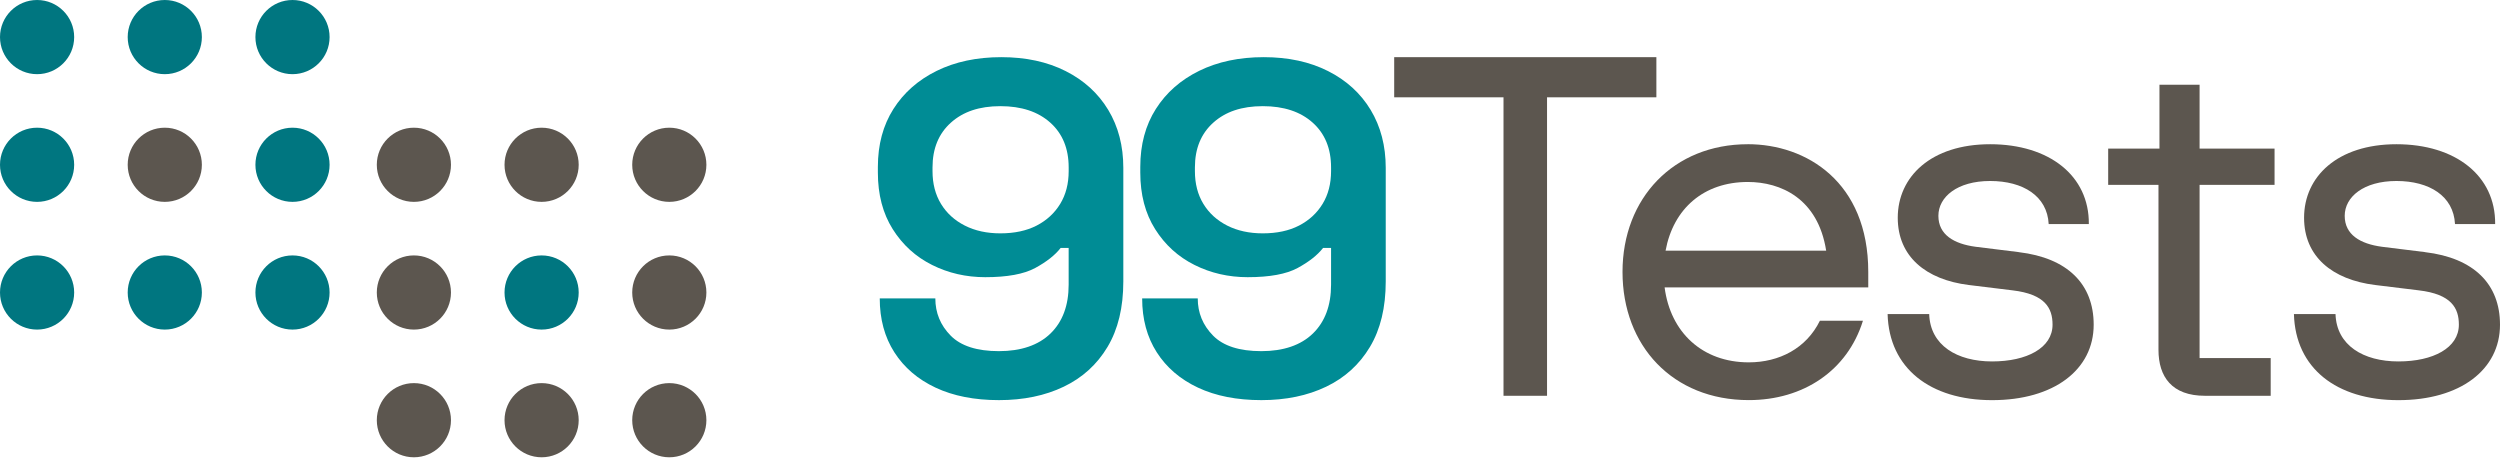
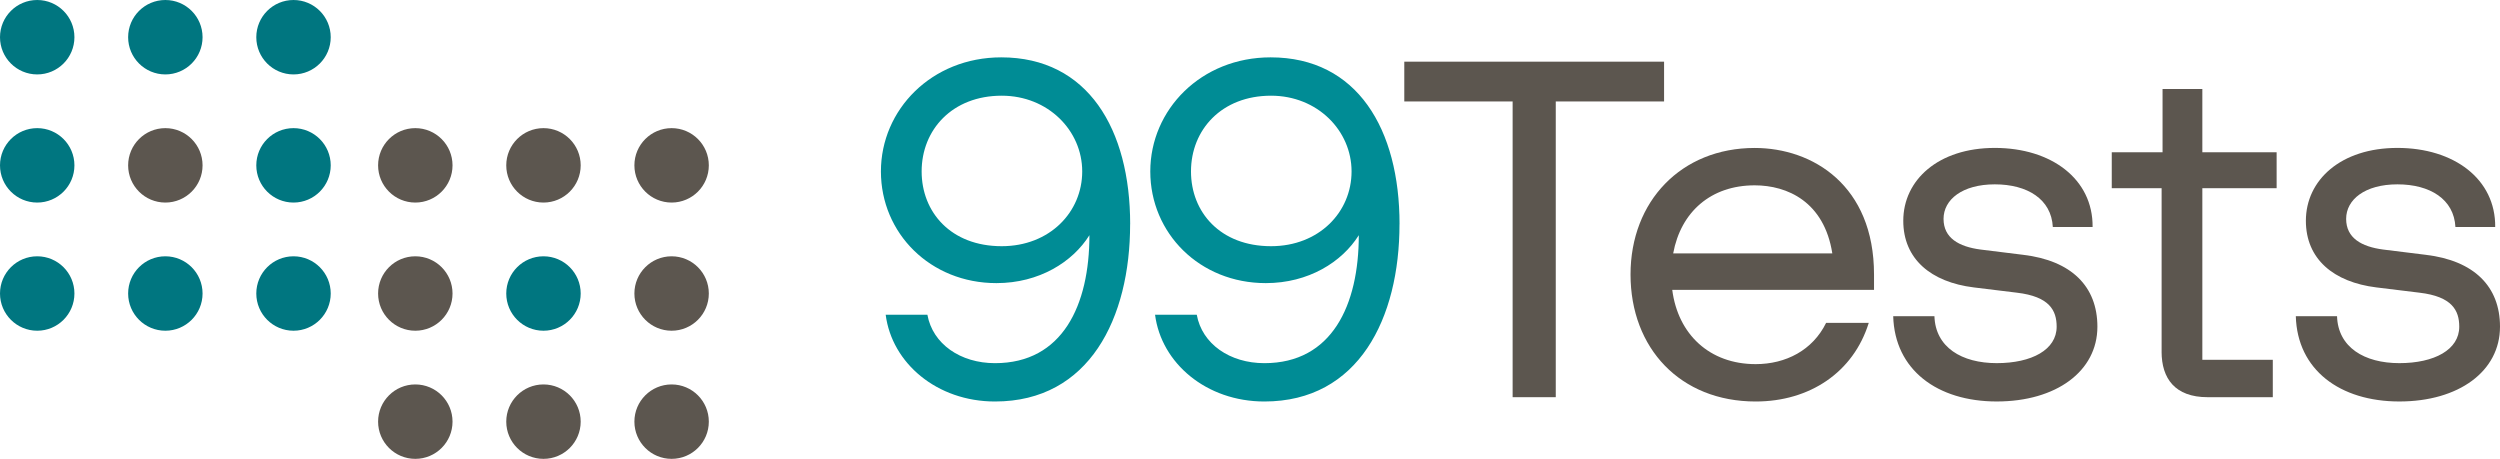
- <svg xmlns="http://www.w3.org/2000/svg" id="Camada_2" data-name="Camada 2" viewBox="0 0 1093.41 200">
+ <svg xmlns="http://www.w3.org/2000/svg" id="Camada_2" data-name="Camada 2" viewBox="0 0 1089.66 200">
  <defs>
    <style>
      .cls-1 {
        fill: #5c564f;
      }

      .cls-2 {
        fill: #008c95;
      }

      .cls-3 {
        fill: #007680;
      }
    </style>
  </defs>
  <g id="Camada_1-2" data-name="Camada 1">
+     <g>
+       <path class="cls-2" d="M492.58,97.7c0,40.95-17.76,77.3-58.91,77.3-25.28,0-44.92-16.71-47.63-37.81h18.18c2.3,12.74,14.41,21.1,29.46,21.1,29.46,0,41.16-25.28,41.16-55.78-7.31,11.7-21.94,20.89-40.53,20.89-28.83,0-50.35-21.73-50.35-48.68s22.15-49.72,52.44-49.72c37.81,0,56.2,31.34,56.2,72.7ZM401.71,74.72c0,17.76,12.74,32.59,34.89,32.59,20.89,0,35.1-14.83,35.1-32.59s-14.83-33.01-35.1-33.01c-21.52,0-34.89,14.83-34.89,33.01Z" />
+       <path class="cls-2" d="M609.99,97.7c0,40.95-17.76,77.3-58.91,77.3-25.28,0-44.92-16.71-47.63-37.81h18.18c2.3,12.74,14.41,21.1,29.46,21.1,29.46,0,41.16-25.28,41.16-55.78-7.31,11.7-21.94,20.89-40.53,20.89-28.83,0-50.35-21.73-50.35-48.68s22.15-49.72,52.44-49.72c37.81,0,56.2,31.34,56.2,72.7ZM519.11,74.72c0,17.76,12.74,32.59,34.89,32.59,20.89,0,35.1-14.83,35.1-32.59s-14.83-33.01-35.1-33.01c-21.52,0-34.89,14.83-34.89,33.01Z" />
+       <path class="cls-1" d="M659.3,44.22h-47.22v-17.34h113.23v17.34h-47.21v128.9h-18.8V44.22Z" />
+       <path class="cls-1" d="M710.69,119.64c0-31.96,22.15-55.15,54.11-55.15,25.28,0,52.02,16.3,52.02,55.15v6.69h-87.95c2.51,19.43,16.3,32.38,36.35,32.38,13.16,0,24.86-6.06,30.71-17.97h18.59c-6.69,21.52-25.7,34.26-49.3,34.26-32.8,0-54.53-23.19-54.53-55.36ZM798.64,110.45c-3.55-22.56-19.64-29.67-33.84-29.67-19.01,0-32.17,11.49-35.52,29.67h69.36Z" />
+       <path class="cls-1" d="M825.18,137.81h17.97c.42,13.58,11.91,20.47,27.16,20.47s26.11-5.85,26.11-15.88c0-7.1-3.13-13.16-17.34-14.83l-18.8-2.3c-18.59-2.3-30.71-12.33-30.71-29.04,0-17.76,15.25-31.76,39.9-31.76s42.83,13.58,42.62,34.47h-17.34c-.63-12.12-11.07-18.59-25.28-18.59s-22.35,6.68-22.35,15.04,6.69,12.12,16.09,13.37l18.59,2.3c21.1,2.51,32.38,13.79,32.38,31.34,0,19.43-17.97,32.59-43.87,32.59s-44.5-13.79-45.13-37.19Z" />
+       <path class="cls-1" d="M942.17,153.27v-71.24h-21.73v-15.67h22.14v-27.58h17.34v27.58h32.38v15.67h-32.38v74.79h30.71v16.3h-28.41c-14.21,0-20.06-8.15-20.06-19.85Z" />
+       <path class="cls-1" d="M1000.66,137.81h17.97c.42,13.58,11.91,20.47,27.16,20.47s26.11-5.85,26.11-15.88c0-7.1-3.13-13.16-17.34-14.83l-18.8-2.3c-18.59-2.3-30.71-12.33-30.71-29.04,0-17.76,15.25-31.76,39.9-31.76s42.83,13.58,42.62,34.47h-17.34c-.63-12.12-11.07-18.59-25.28-18.59s-22.35,6.68-22.35,15.04,6.69,12.12,16.09,13.37l18.59,2.3c21.1,2.51,32.38,13.79,32.38,31.34,0,19.43-17.97,32.59-43.87,32.59s-44.5-13.79-45.13-37.19Z" />
+     </g>
    <g>
      <circle class="cls-3" cx="127.93" cy="72.07" r="16.22" />
      <circle class="cls-3" cx="127.93" cy="127.93" r="16.22" />
      <circle class="cls-1" cx="181.02" cy="127.93" r="16.22" />
      <circle class="cls-1" cx="181.02" cy="72.07" r="16.22" />
      <circle class="cls-3" cx="16.22" cy="72.07" r="16.22" />
      <circle class="cls-3" cx="16.22" cy="16.22" r="16.22" />
      <circle class="cls-3" cx="127.93" cy="16.22" r="16.22" />
      <circle class="cls-3" cx="16.22" cy="127.93" r="16.22" />
      <circle class="cls-3" cx="72.07" cy="127.93" r="16.22" />
      <circle class="cls-1" cx="72.07" cy="72.07" r="16.22" />
      <circle class="cls-3" cx="72.07" cy="16.22" r="16.22" />
      <circle class="cls-1" cx="292.73" cy="127.93" r="16.22" />
      <circle class="cls-1" cx="292.73" cy="72.07" r="16.22" />
      <circle class="cls-1" cx="181.02" cy="183.78" r="16.22" />
      <circle class="cls-1" cx="292.73" cy="183.78" r="16.22" />
      <circle class="cls-1" cx="236.88" cy="183.78" r="16.22" />
      <circle class="cls-3" cx="236.88" cy="127.93" r="16.22" />
      <circle class="cls-1" cx="236.88" cy="72.07" r="16.22" />
    </g>
-     <path class="cls-2" d="M436.9,175c-10.71,0-19.95-1.82-27.71-5.46-7.76-3.64-13.77-8.79-18.03-15.45-4.26-6.66-6.39-14.53-6.39-23.59h24.31c0,6.32,2.23,11.74,6.7,16.28,4.46,4.53,11.5,6.8,21.12,6.8s17.27-2.58,22.56-7.73c5.29-5.15,7.93-12.26,7.93-21.33v-16.07h-3.5c-2.47,3.16-6.18,6.08-11.13,8.76-4.95,2.68-12.23,4.02-21.84,4.02-8.38,0-16.14-1.78-23.28-5.36-7.14-3.57-12.88-8.79-17.2-15.66-4.33-6.87-6.49-15.11-6.49-24.73v-2.47c0-9.75,2.27-18.2,6.8-25.34,4.53-7.14,10.85-12.7,18.96-16.69,8.1-3.98,17.51-5.98,28.23-5.98s20.09,2.03,28.12,6.08c8.04,4.05,14.25,9.72,18.65,17,4.39,7.28,6.59,15.73,6.59,25.34v49.66c0,11.4-2.3,20.95-6.9,28.64-4.6,7.69-10.99,13.5-19.16,17.41-8.17,3.92-17.62,5.87-28.33,5.87ZM437.52,102.06c6.18,0,11.47-1.13,15.87-3.4,4.39-2.27,7.83-5.43,10.3-9.48,2.47-4.05,3.71-8.83,3.71-14.32v-1.65c0-8.24-2.68-14.77-8.04-19.57-5.36-4.81-12.64-7.21-21.84-7.21s-16.28,2.41-21.63,7.21c-5.36,4.81-8.04,11.33-8.04,19.57v1.65c0,5.5,1.24,10.27,3.71,14.32,2.47,4.05,5.94,7.21,10.41,9.48,4.46,2.27,9.65,3.4,15.56,3.4Z" />
-     <path class="cls-2" d="M551.67,175c-10.71,0-19.95-1.82-27.71-5.46-7.76-3.64-13.77-8.79-18.03-15.45-4.26-6.66-6.39-14.53-6.39-23.59h24.31c0,6.32,2.23,11.74,6.7,16.28,4.46,4.53,11.5,6.8,21.12,6.8s17.27-2.58,22.56-7.73c5.29-5.15,7.93-12.26,7.93-21.33v-16.07h-3.5c-2.47,3.16-6.18,6.08-11.13,8.76-4.95,2.68-12.23,4.02-21.84,4.02-8.38,0-16.14-1.78-23.28-5.36-7.14-3.57-12.88-8.79-17.2-15.66-4.33-6.87-6.49-15.11-6.49-24.73v-2.47c0-9.75,2.27-18.2,6.8-25.34,4.53-7.14,10.85-12.7,18.96-16.69,8.1-3.98,17.51-5.98,28.23-5.98s20.09,2.03,28.12,6.08c8.04,4.05,14.25,9.72,18.65,17,4.39,7.28,6.59,15.73,6.59,25.34v49.66c0,11.4-2.3,20.95-6.9,28.64-4.6,7.69-10.99,13.5-19.16,17.41-8.17,3.92-17.62,5.87-28.33,5.87ZM552.28,102.06c6.18,0,11.47-1.13,15.87-3.4,4.39-2.27,7.83-5.43,10.3-9.48,2.47-4.05,3.71-8.83,3.71-14.32v-1.65c0-8.24-2.68-14.77-8.04-19.57-5.36-4.81-12.64-7.21-21.84-7.21s-16.28,2.41-21.63,7.21c-5.36,4.81-8.04,11.33-8.04,19.57v1.65c0,5.5,1.24,10.27,3.71,14.32,2.47,4.05,5.94,7.21,10.41,9.48,4.46,2.27,9.65,3.4,15.56,3.4Z" />
-     <g>
-       <polygon class="cls-1" points="724.44 25 609.77 25 609.77 42.56 657.58 42.56 657.58 173.1 676.62 173.1 676.62 42.56 724.44 42.56 724.44 25" />
-       <path class="cls-1" d="M764.42,63.08c-32.37,0-54.79,23.48-54.79,55.85s22,56.06,55.22,56.06c23.91,0,43.16-12.91,49.93-34.7h-18.83c-5.92,12.06-17.77,18.19-31.1,18.19-20.31,0-34.27-13.12-36.81-32.79h89.07v-6.77c0-39.35-27.08-55.85-52.68-55.85ZM728.46,109.63c3.39-18.41,16.71-30.04,35.97-30.04,14.39,0,30.68,7.19,34.27,30.04h-70.24Z" />
-       <path class="cls-1" d="M882.9,110.26l-18.83-2.33c-9.52-1.27-16.29-5.29-16.29-13.54s8.25-15.23,22.64-15.23,24.97,6.56,25.6,18.83h17.56c.21-21.16-17.35-34.91-43.16-34.91s-40.41,14.17-40.41,32.16c0,16.93,12.27,27.08,31.1,29.41l19.04,2.33c14.39,1.69,17.56,7.83,17.56,15.02,0,10.16-11.21,16.08-26.45,16.08s-27.08-6.98-27.5-20.73h-18.19c.63,23.7,18.62,37.66,45.7,37.66s44.43-13.33,44.43-33c0-17.77-11.43-29.2-32.79-31.73Z" />
-       <path class="cls-1" d="M962.03,37.06h-17.56v27.93h-22.43v15.87h22v72.14c0,11.85,5.92,20.1,20.31,20.1h28.77v-16.5h-31.1v-75.74h32.79v-15.87h-32.79v-27.93Z" />
-       <path class="cls-1" d="M1060.61,110.26l-18.83-2.33c-9.52-1.27-16.29-5.29-16.29-13.54s8.25-15.23,22.64-15.23,24.97,6.56,25.6,18.83h17.56c.21-21.16-17.35-34.91-43.16-34.91s-40.41,14.17-40.41,32.16c0,16.93,12.27,27.08,31.1,29.41l19.04,2.33c14.39,1.69,17.56,7.83,17.56,15.02,0,10.16-11.21,16.08-26.45,16.08s-27.08-6.98-27.5-20.73h-18.19c.64,23.7,18.62,37.66,45.7,37.66s44.43-13.33,44.43-33c0-17.77-11.43-29.2-32.79-31.73Z" />
-     </g>
  </g>
</svg>
